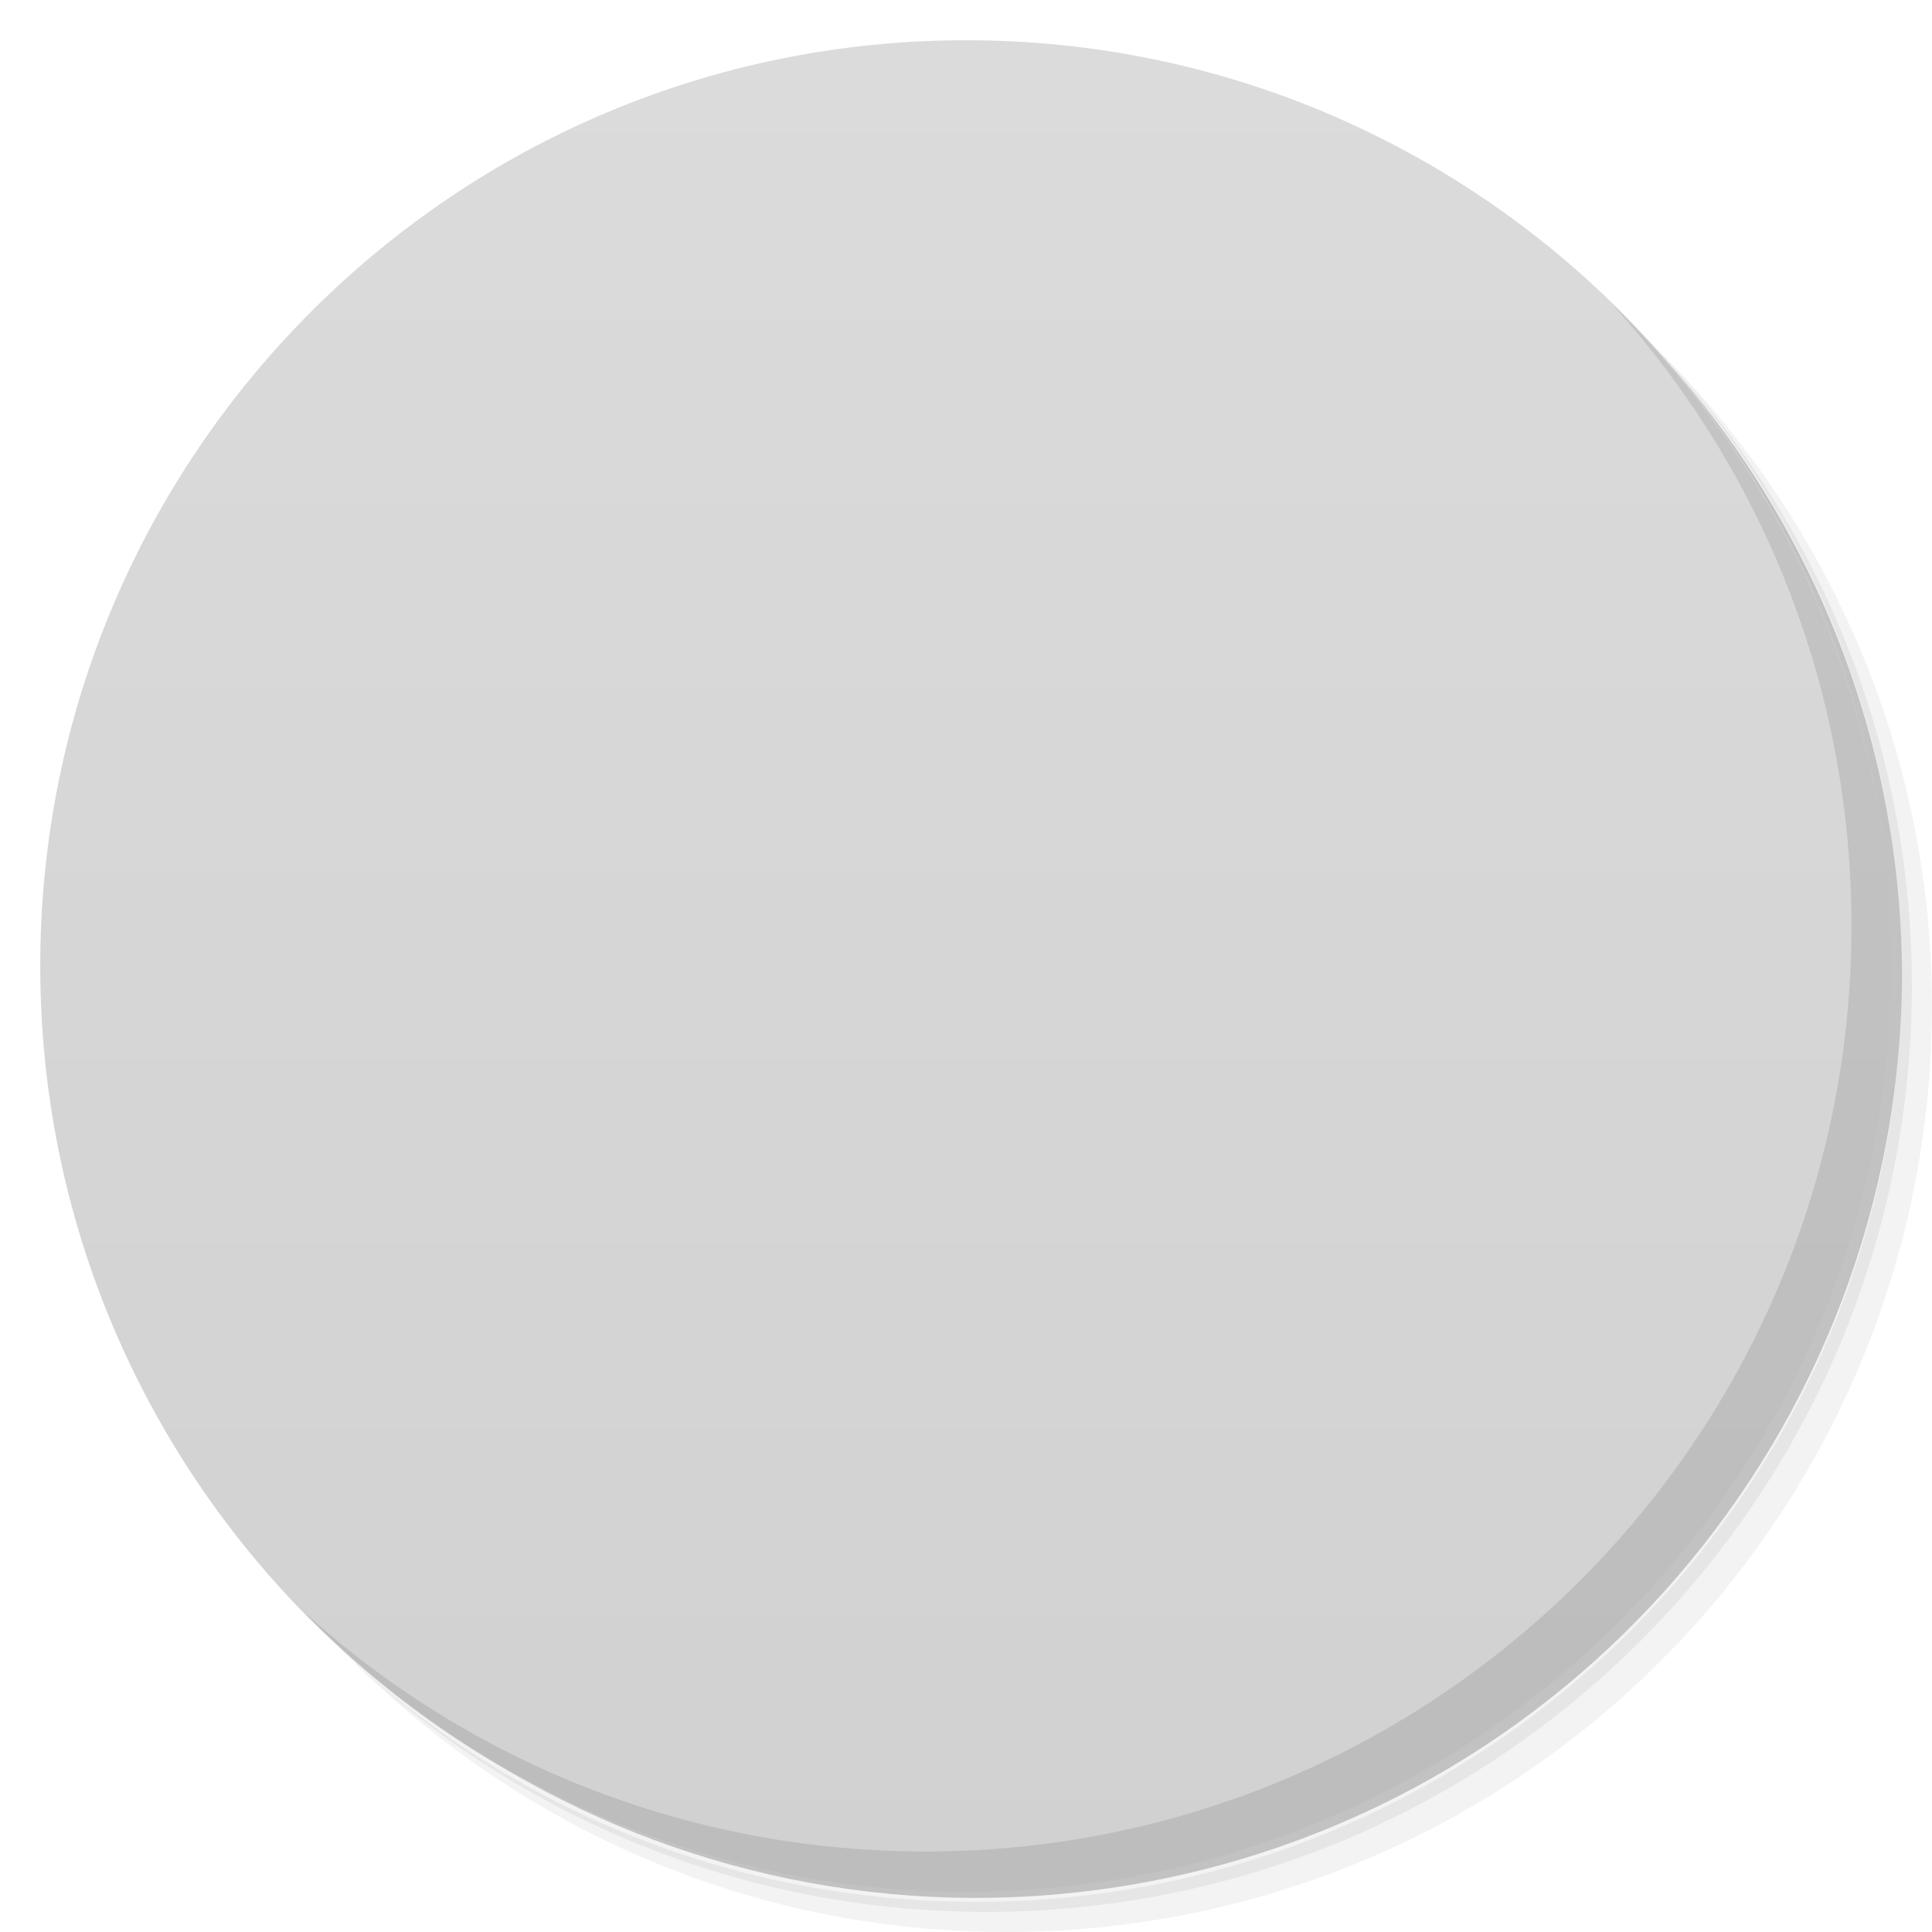
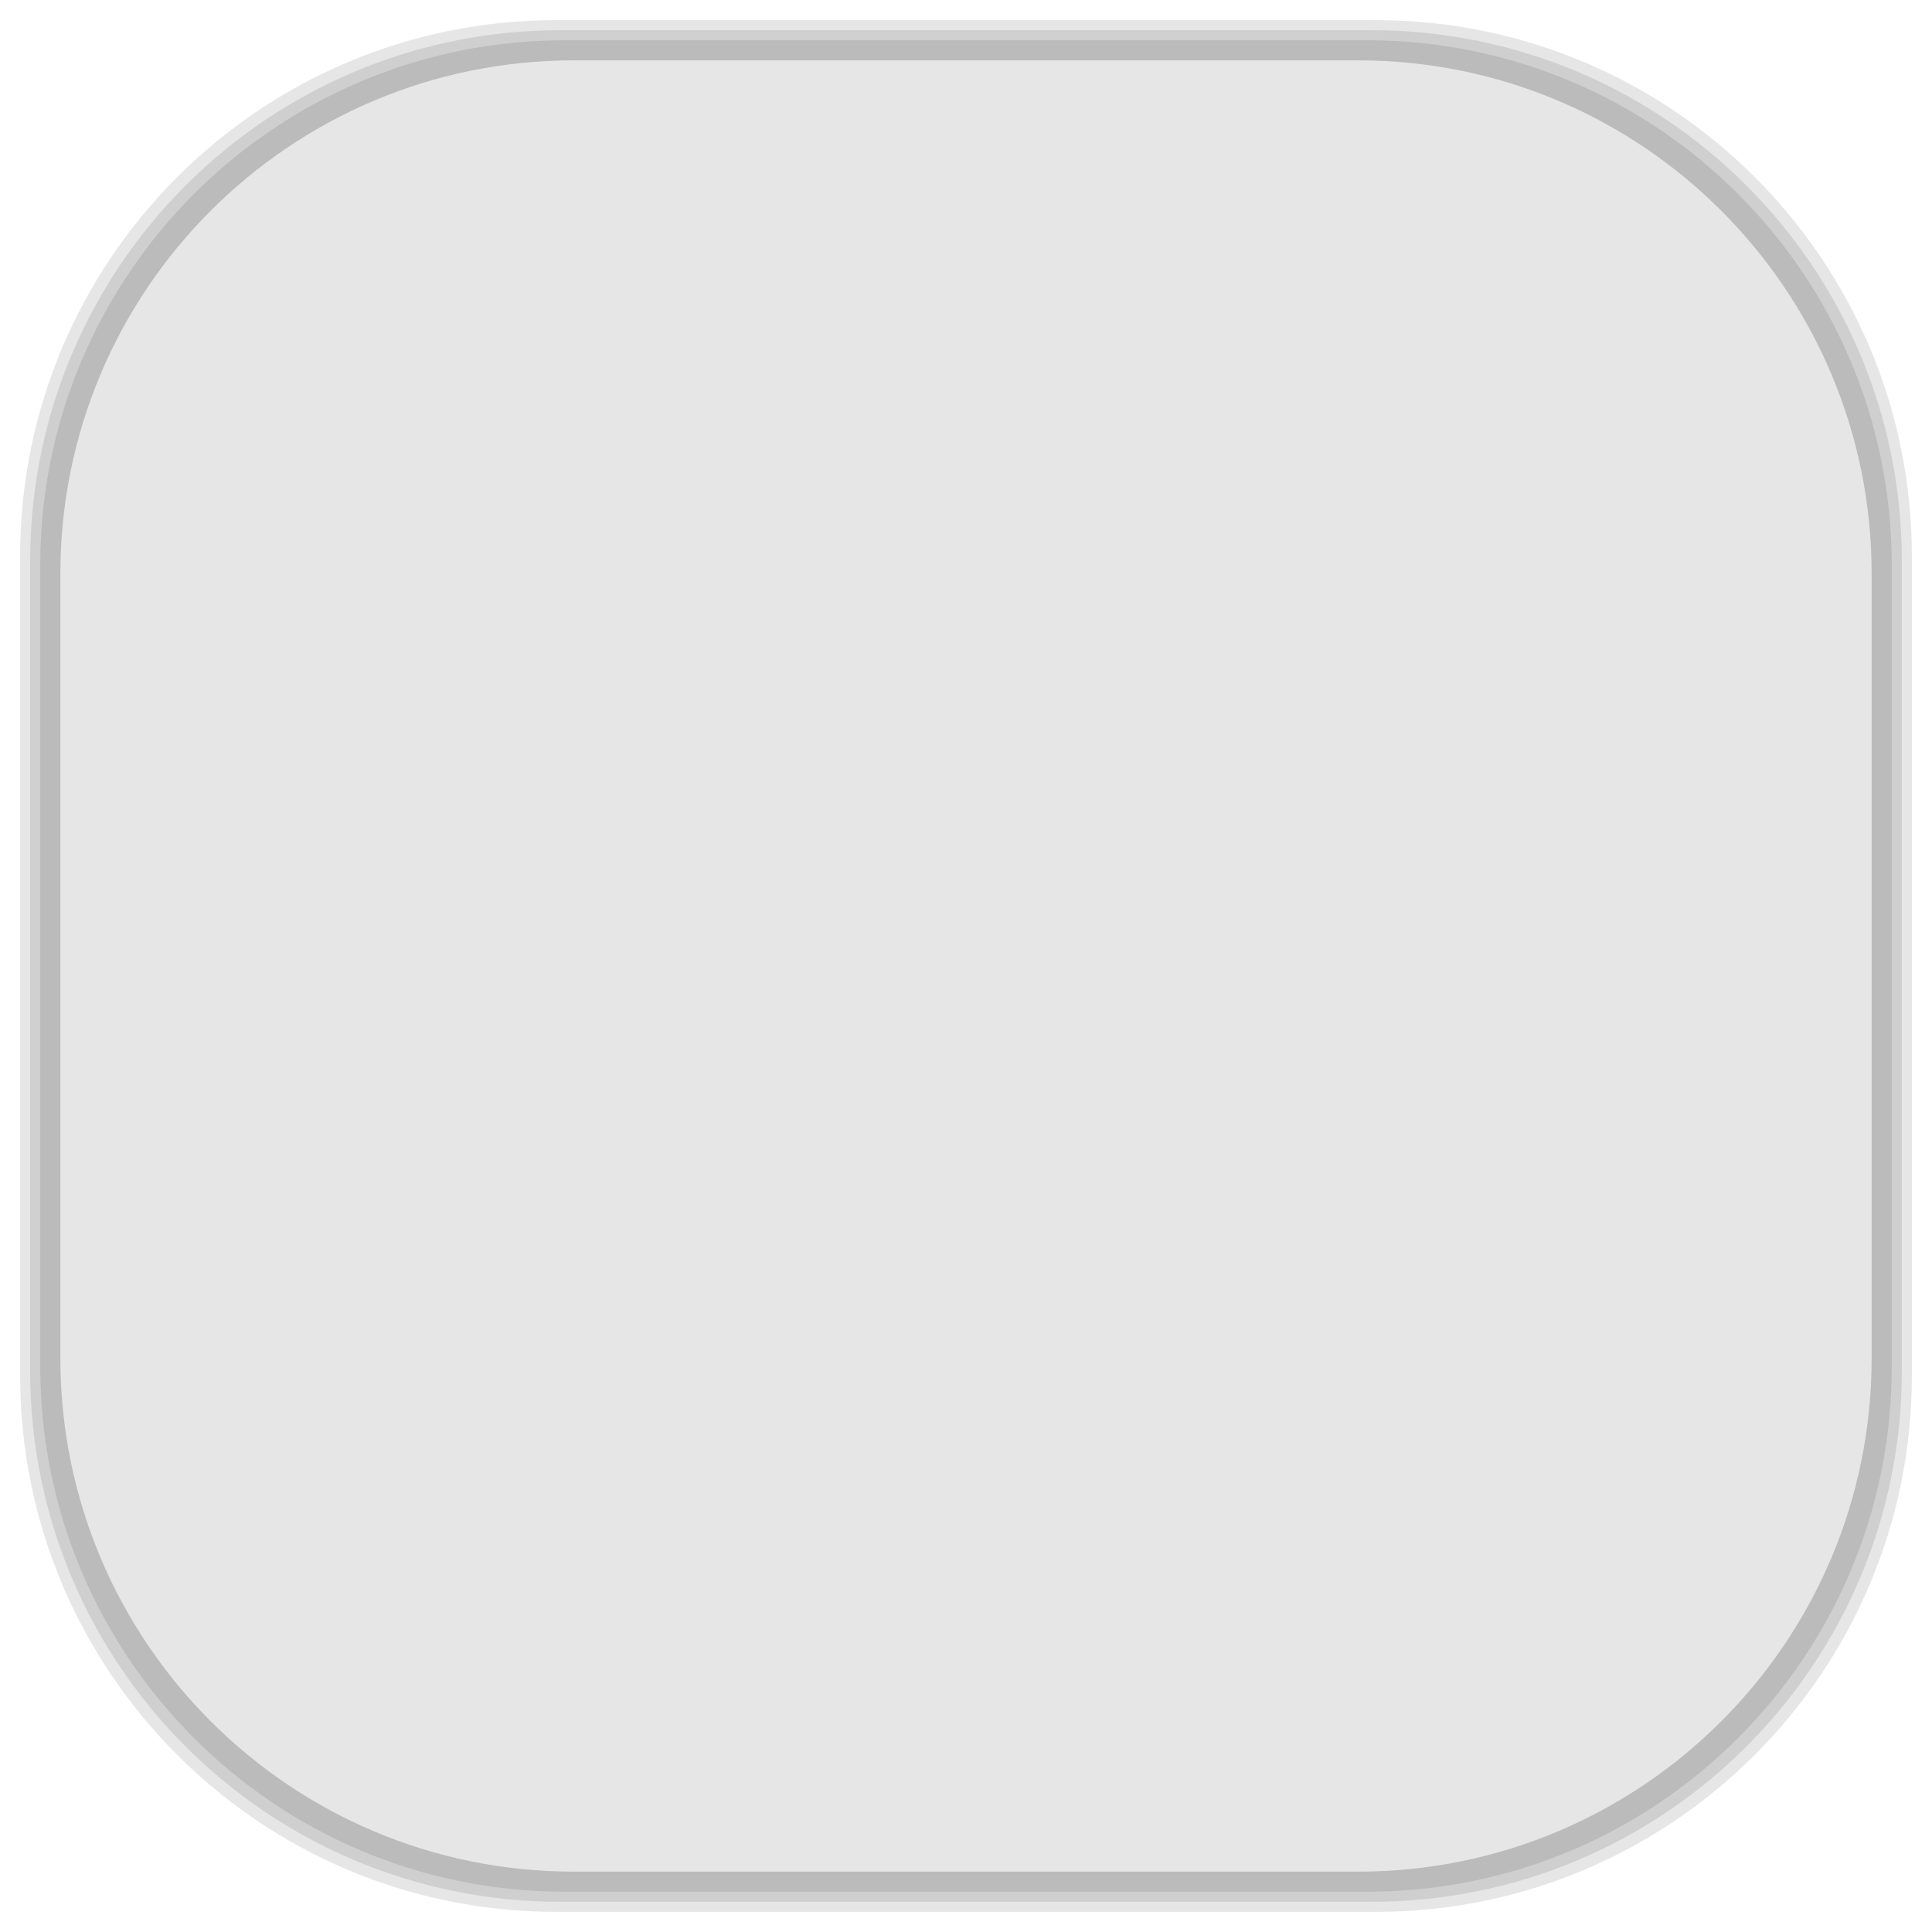
- <svg viewBox="0 0 48 48">
-   <defs>
+ <svg xmlns="http://www.w3.org/2000/svg" viewBox="0 0 48 48" id="svg2" version="1.1" width="100%" height="100%">
+   <defs id="defs4">
    <linearGradient id="linearGradient3764" x1="1" x2="47" gradientUnits="userSpaceOnUse" gradientTransform="matrix(0,-1,1,0,-1.5e-6,48)">
-       <stop stop-color="#d1d1d1" stop-opacity="1" />
-       <stop offset="1" stop-color="#dbdbdb" stop-opacity="1" />
+       <stop stop-color="#d1d1d1" stop-opacity="1" id="stop7" />
+       <stop offset="1" stop-color="#dbdbdb" stop-opacity="1" id="stop9" />
    </linearGradient>
    <clipPath id="clipPath-346647135">
-       <g transform="translate(0,-1004.362)">
-         <path d="m -24 13 c 0 1.105 -0.672 2 -1.5 2 -0.828 0 -1.5 -0.895 -1.5 -2 0 -1.105 0.672 -2 1.5 -2 0.828 0 1.5 0.895 1.5 2 z" transform="matrix(15.33333,0,0,11.5,415,878.8622)" fill="#1890d0" />
+       <g transform="translate(0,-1004.362)" id="g12">
+         <path d="m -24 13 c 0 1.105 -0.672 2 -1.5 2 -0.828 0 -1.5 -0.895 -1.5 -2 0 -1.105 0.672 -2 1.5 -2 0.828 0 1.5 0.895 1.5 2 z" transform="matrix(15.33333,0,0,11.5,415,878.8622)" fill="#1890d0" id="path14" />
      </g>
    </clipPath>
    <clipPath id="clipPath-353645527">
-       <g transform="translate(0,-1004.362)">
-         <path d="m -24 13 c 0 1.105 -0.672 2 -1.5 2 -0.828 0 -1.5 -0.895 -1.5 -2 0 -1.105 0.672 -2 1.5 -2 0.828 0 1.5 0.895 1.5 2 z" transform="matrix(15.33333,0,0,11.5,415,878.8622)" fill="#1890d0" />
+       <g transform="translate(0,-1004.362)" id="g17">
+         <path d="m -24 13 c 0 1.105 -0.672 2 -1.5 2 -0.828 0 -1.5 -0.895 -1.5 -2 0 -1.105 0.672 -2 1.5 -2 0.828 0 1.5 0.895 1.5 2 z" transform="matrix(15.33333,0,0,11.5,415,878.8622)" fill="#1890d0" id="path19" />
+       </g>
+     </clipPath>
+     <linearGradient id="linearGradient3764-6" x1="1" x2="47" gradientUnits="userSpaceOnUse" gradientTransform="matrix(0,-1,1,0,-1.5e-6,48)">
+       <stop stop-color="#b5945b" stop-opacity="1" id="stop7-4" />
+       <stop offset="1" stop-color="#bb9e69" stop-opacity="1" id="stop9-6" />
+     </linearGradient>
+     <clipPath id="clipPath-899834956">
+       <g transform="translate(0,-1004.362)" id="g12-5">
+         <path d="m -24 13 c 0 1.105 -0.672 2 -1.5 2 -0.828 0 -1.5 -0.895 -1.5 -2 0 -1.105 0.672 -2 1.5 -2 0.828 0 1.5 0.895 1.5 2 z" transform="matrix(15.33333,0,0,11.5,415,878.8622)" fill="#1890d0" id="path14-0" />
+       </g>
+     </clipPath>
+     <clipPath id="clipPath-909443126">
+       <g transform="translate(0,-1004.362)" id="g17-1">
+         <path d="m -24 13 c 0 1.105 -0.672 2 -1.5 2 -0.828 0 -1.5 -0.895 -1.5 -2 0 -1.105 0.672 -2 1.5 -2 0.828 0 1.5 0.895 1.5 2 z" transform="matrix(15.33333,0,0,11.5,415,878.8622)" fill="#1890d0" id="path19-2" />
+       </g>
+     </clipPath>
+     <clipPath id="clipPath-909443126-7">
+       <g transform="translate(0,-1004.362)" id="g17-2">
+         <path style="fill:#1890d0" d="m -24,13 c 0,1.105 -0.672,2 -1.5,2 -0.828,0 -1.5,-0.895 -1.5,-2 0,-1.105 0.672,-2 1.5,-2 0.828,0 1.5,0.895 1.5,2 z" transform="matrix(15.33333,0,0,11.5,415,878.8622)" id="path19-3" />
+       </g>
+     </clipPath>
+     <linearGradient id="linearGradient3759">
+       <stop id="stop3761" offset="0" style="stop-color:#a75e15;stop-opacity:1;" />
+       <stop id="stop3763" offset="1" style="stop-color:#ffffff;stop-opacity:0;" />
+     </linearGradient>
+     <linearGradient id="linearGradient3777">
+       <stop id="stop3779" offset="0" style="stop-color:#e0dd00;stop-opacity:1;" />
+       <stop id="stop3781" offset="1" style="stop-color:#000000;stop-opacity:0;" />
+     </linearGradient>
+     <clipPath id="clipPath-353645527-9">
+       <g transform="translate(0,-1004.362)" id="g17-3">
+         <path style="fill:#1890d0" d="m -24,13 c 0,1.105 -0.672,2 -1.5,2 -0.828,0 -1.5,-0.895 -1.5,-2 0,-1.105 0.672,-2 1.5,-2 0.828,0 1.5,0.895 1.5,2 z" transform="matrix(15.33333,0,0,11.5,415,878.8622)" id="path19-7" />
      </g>
    </clipPath>
  </defs>
-   <g>
-     <path d="m 36.31 5 c 5.859 4.062 9.688 10.831 9.688 18.5 c 0 12.426 -10.07 22.5 -22.5 22.5 c -7.669 0 -14.438 -3.828 -18.5 -9.688 c 1.037 1.822 2.306 3.499 3.781 4.969 c 4.085 3.712 9.514 5.969 15.469 5.969 c 12.703 0 23 -10.298 23 -23 c 0 -5.954 -2.256 -11.384 -5.969 -15.469 c -1.469 -1.475 -3.147 -2.744 -4.969 -3.781 z m 4.969 3.781 c 3.854 4.113 6.219 9.637 6.219 15.719 c 0 12.703 -10.297 23 -23 23 c -6.081 0 -11.606 -2.364 -15.719 -6.219 c 4.16 4.144 9.883 6.719 16.219 6.719 c 12.703 0 23 -10.298 23 -23 c 0 -6.335 -2.575 -12.06 -6.719 -16.219 z" opacity="0.05" />
-     <path d="m 41.28 8.781 c 3.712 4.085 5.969 9.514 5.969 15.469 c 0 12.703 -10.297 23 -23 23 c -5.954 0 -11.384 -2.256 -15.469 -5.969 c 4.113 3.854 9.637 6.219 15.719 6.219 c 12.703 0 23 -10.298 23 -23 c 0 -6.081 -2.364 -11.606 -6.219 -15.719 z" opacity="0.1" />
-     <path d="m 31.25 2.375 c 8.615 3.154 14.75 11.417 14.75 21.13 c 0 12.426 -10.07 22.5 -22.5 22.5 c -9.708 0 -17.971 -6.135 -21.12 -14.75 a 23 23 0 0 0 44.875 -7 a 23 23 0 0 0 -16 -21.875 z" opacity="0.2" />
+   <g id="g33" />
+   <g id="g3093">
+     <g id="layer2">
+       <rect ry="13.037" rx="13.037" y="1" x="1" height="46" width="46" id="rect3007" style="opacity:0.1;fill:#000000;fill-opacity:1;fill-rule:nonzero;stroke:none" />
+       <rect style="opacity:0.1;fill:#000000;fill-opacity:1;fill-rule:nonzero;stroke:none" id="rect3011" width="47" height="47" x="0.5" y="0.5" rx="13.32" ry="13.32" />
+       <rect style="opacity:0.1;fill:#000000;fill-opacity:1;fill-rule:nonzero;stroke:none" id="rect3013" width="46.5" height="46.5" x="0.75" y="0.75" rx="13.178" ry="13.178" />
+     </g>
+     <g style="display:inline" id="layer1">
+       <rect transform="matrix(0,-1,1,0,0,0)" ry="12.753" rx="12.753" y="1.5" x="-46.5" height="45" width="45" id="rect2988" style="fill:#e6e6e6;fill-opacity:1;fill-rule:nonzero;stroke:none" />
+     </g>
  </g>
-   <g>
-     <path d="m 24 1 c 12.703 0 23 10.297 23 23 c 0 12.703 -10.297 23 -23 23 -12.703 0 -23 -10.297 -23 -23 0 -12.703 10.297 -23 23 -23 z" fill="url(#linearGradient3764)" fill-opacity="1" />
-   </g>
-   <g />
-   <g>
-     <g clip-path="url(#clipPath-346647135)">
-       <g transform="translate(1,1)">
-         <g opacity="0.1">
-           <g>
-             <path d="m 11.875 12 c -0.477 0.055 -0.875 0.512 -0.875 1 l 0 17.789 c 0 0.523 0.461 0.996 0.973 0.996 l 8.773 0 l 0 1.781 l 6.5 0 l 0 -1.781 l 8.773 0 c 0.508 0 0.973 -0.473 0.973 -0.996 l 0 -17.789 c 0 -0.523 -0.465 -1 -0.973 -1 m -22.859 1.559 c 0.039 -0.004 0.082 -0.004 0.121 0 l 21.516 0 c 0.344 0 0.648 0.32 0.648 0.668 l 0 15.328 c 0 0.348 -0.305 0.668 -0.648 0.668 l -21.516 0 c -0.34 0 -0.648 -0.32 -0.648 -0.668 l 0 -15.328 c -0.008 -0.313 0.23 -0.609 0.527 -0.668 m 2.824 20.813 l 0 1.629 l 16.25 0 l 0 -1.629 m -16.25 0" fill="#000" stroke="none" fill-rule="nonzero" fill-opacity="1" />
-             <path d="m 14 18 l 0 1.406 l 1.531 0 l 0 -1.406 m 0.781 0 l 0 1.406 l 0.375 0 c 0.094 -0.258 0.277 -0.477 0.5 -0.656 c 0.18 -0.141 0.414 -0.227 0.656 -0.313 l 0 -0.438 m 3.094 0 l 0 0.594 c 0.09 0.047 0.176 0.098 0.25 0.156 c 0.223 0.18 0.41 0.398 0.5 0.656 l 0.781 0 l 0 -1.406 m 3.063 0 l 0 1.406 l 0.781 0 c 0.094 -0.258 0.277 -0.477 0.5 -0.656 c 0.074 -0.059 0.16 -0.109 0.25 -0.156 l 0 -0.594 m 3.094 0 l 0 0.438 c 0.246 0.086 0.477 0.172 0.656 0.313 c 0.336 0.27 0.563 0.633 0.563 1.063 c 0 0.371 -0.18 0.688 -0.438 0.938 l 0 1.441 l 1.531 0 l 0 -4.191 m 0.75 0 l 0 1.406 l 0.781 0 l 0 -1.406 m -20 2.813 l 0 1.375 l 2.313 0 l 0 -1.375 m 0.75 0 l 0 1.375 l 1.094 0 l 0 -0.875 c -0.348 -0.102 -0.715 -0.234 -0.969 -0.438 c -0.023 -0.02 -0.039 -0.043 -0.063 -0.063 m 4.563 0 l 0 1.375 l 1.281 0 l 0 -1.375 m 2.063 0 l 0 1.375 l 0.5 0 l 0 -1.375 m 0.781 0 l 0 1.375 l 1.469 0 l 0 -0.875 c -0.348 -0.105 -0.715 -0.234 -0.969 -0.438 c -0.023 -0.02 -0.039 -0.043 -0.063 -0.063 m 6.469 0 l 0 1.375 l 0.781 0 l 0 -1.375 m -13.06 0.219 c -0.215 0.117 -0.469 0.207 -0.719 0.281 l 0 0.875 l 0.719 0 m 9.219 -1 c -0.102 0.039 -0.207 0.094 -0.313 0.125 l 0 0.875 l 0.313 0 m -16.16 1.406 l 0 1.406 l 1.531 0 l 0 -1.406 m 0.785 0 l 0 1.406 l 1.531 0 l 0 -1.406 m 2.375 0 l 0 1.406 l 1.652 0 c 0.043 -0.043 0.078 -0.086 0.125 -0.125 c 0.254 -0.203 0.621 -0.336 0.973 -0.438 l 0 -0.844 m 2.063 0 l 0 0.844 c 0.355 0.102 0.715 0.234 0.977 0.438 c 0.047 0.039 0.082 0.082 0.125 0.125 l 1.648 0 l 0 -1.406 m 2.066 0 l 0 1.406 l 1.094 0 l 0 -1.406 m 0.75 0 l 0 1.406 l 0.781 0 l 0 -1.406 m 0.75 0 l 0 1.406 l 0.781 0 l 0 -1.406 m -0.781 0" fill="#000" stroke="none" fill-rule="nonzero" fill-opacity="1" />
-             <path d="m 23.344 15 l 0 9.688 c -0.883 0.168 -1.531 0.664 -1.531 1.25 c 0 0.586 0.648 1.082 1.531 1.25 l 0 1.813 l 1.313 0 l 0 -1.813 c 0.883 -0.168 1.531 -0.664 1.531 -1.25 c 0 -0.586 -0.648 -1.082 -1.531 -1.25 l 0 -9.688 m -6.125 0.875 l 0 2.688 c -0.883 0.168 -1.531 0.664 -1.531 1.25 c 0 0.586 0.648 1.082 1.531 1.25 l 0 7.06 l 1.313 0 l 0 -7.06 c 0.883 -0.168 1.531 -0.664 1.531 -1.25 c 0 -0.586 -0.648 -1.082 -1.531 -1.25 l 0 -2.688 m 8.313 0 l 0 2.688 c -0.883 0.168 -1.523 0.664 -1.523 1.25 c 0 0.586 0.645 1.082 1.523 1.25 l 0 7.06 l 1.316 0 l 0 -7.06 c 0.883 -0.168 1.531 -0.664 1.531 -1.25 c 0 -0.586 -0.648 -1.082 -1.531 -1.25 l 0 -2.688 m -1.316 0" fill="#000" stroke="none" fill-rule="nonzero" fill-opacity="1" />
-           </g>
-         </g>
+   <g transform="translate(0.004,-5e-4)" id="g51-1">
+     <g clip-path="url(#clipPath-353645527-9)" id="g53-3">
+       <g id="g55-7">
+         <path style="fill:#2d2d2d;fill-opacity:1;fill-rule:nonzero;stroke:none" d="M 11.875,12 C 11.398,12.055 11,12.512 11,13 l 0,17.789 c 0,0.523 0.461,0.996 0.973,0.996 l 8.773,0 0,1.781 6.5,0 0,-1.781 8.773,0 c 0.508,0 0.973,-0.473 0.973,-0.996 l 0,-17.789 c 0,-0.523 -0.465,-1 -0.973,-1 M 13.16,13.559 c 0.039,-0.004 0.082,-0.004 0.121,0 l 21.516,0 c 0.344,0 0.648,0.32 0.648,0.668 l 0,15.328 c 0,0.348 -0.305,0.668 -0.648,0.668 l -21.516,0 c -0.34,0 -0.648,-0.32 -0.648,-0.668 l 0,-15.328 c -0.008,-0.313 0.23,-0.609 0.527,-0.668 m 2.824,20.813 0,1.629 16.25,0 0,-1.629 m -16.25,0" id="path57-4" />
+         <path style="fill:#d04536;fill-opacity:1;fill-rule:nonzero;stroke:none" d="m 14,18 0,1.406 1.531,0 0,-1.406 m 0.781,0 0,1.406 0.375,0 c 0.094,-0.258 0.277,-0.477 0.5,-0.656 0.18,-0.141 0.414,-0.227 0.656,-0.313 l 0,-0.438 m 3.094,0 0,0.594 c 0.09,0.047 0.176,0.098 0.25,0.156 0.223,0.18 0.41,0.398 0.5,0.656 l 0.781,0 0,-1.406 m 3.063,0 0,1.406 0.781,0 c 0.094,-0.258 0.277,-0.477 0.5,-0.656 0.074,-0.059 0.16,-0.109 0.25,-0.156 l 0,-0.594 m 3.094,0 0,0.438 c 0.246,0.086 0.477,0.172 0.656,0.313 0.336,0.27 0.563,0.633 0.563,1.063 0,0.371 -0.18,0.688 -0.438,0.938 l 0,1.441 1.531,0 0,-4.191 m 0.75,0 0,1.406 0.781,0 0,-1.406 m -20,2.813 0,1.375 2.313,0 0,-1.375 m 0.75,0 0,1.375 1.094,0 0,-0.875 c -0.348,-0.102 -0.715,-0.234 -0.969,-0.438 -0.023,-0.02 -0.039,-0.043 -0.063,-0.063 m 4.563,0 0,1.375 1.281,0 0,-1.375 m 2.063,0 0,1.375 0.5,0 0,-1.375 m 0.781,0 0,1.375 1.469,0 0,-0.875 c -0.348,-0.105 -0.715,-0.234 -0.969,-0.438 -0.023,-0.02 -0.039,-0.043 -0.063,-0.063 m 6.469,0 0,1.375 0.781,0 0,-1.375 m -13.06,0.219 c -0.215,0.117 -0.469,0.207 -0.719,0.281 l 0,0.875 0.719,0 m 9.219,-1 c -0.102,0.039 -0.207,0.094 -0.313,0.125 l 0,0.875 0.313,0 m -16.16,1.406 0,1.406 1.531,0 0,-1.406 m 0.785,0 0,1.406 1.531,0 0,-1.406 m 2.375,0 0,1.406 1.652,0 c 0.043,-0.043 0.078,-0.086 0.125,-0.125 0.254,-0.203 0.621,-0.336 0.973,-0.438 l 0,-0.844 m 2.063,0 0,0.844 c 0.355,0.102 0.715,0.234 0.977,0.438 0.047,0.039 0.082,0.082 0.125,0.125 l 1.648,0 0,-1.406 m 2.066,0 0,1.406 1.094,0 0,-1.406 m 0.75,0 0,1.406 0.781,0 0,-1.406 m 0.75,0 0,1.406 0.781,0 0,-1.406 m -0.781,0" id="path59-8" />
+         <path style="fill:#2d2d2d;fill-opacity:1;fill-rule:nonzero;stroke:none" d="m 23.344,15 0,9.688 c -0.883,0.168 -1.531,0.664 -1.531,1.25 0,0.586 0.648,1.082 1.531,1.25 l 0,1.813 1.313,0 0,-1.813 c 0.883,-0.168 1.531,-0.664 1.531,-1.25 0,-0.586 -0.648,-1.082 -1.531,-1.25 l 0,-9.688 m -6.125,0.875 0,2.688 c -0.883,0.168 -1.531,0.664 -1.531,1.25 0,0.586 0.648,1.082 1.531,1.25 l 0,7.06 1.313,0 0,-7.06 c 0.883,-0.168 1.531,-0.664 1.531,-1.25 0,-0.586 -0.648,-1.082 -1.531,-1.25 l 0,-2.688 m 8.313,0 0,2.688 c -0.883,0.168 -1.523,0.664 -1.523,1.25 0,0.586 0.645,1.082 1.523,1.25 l 0,7.06 1.316,0 0,-7.06 c 0.883,-0.168 1.531,-0.664 1.531,-1.25 0,-0.586 -0.648,-1.082 -1.531,-1.25 l 0,-2.688 m -1.316,0" id="path61-3" />
      </g>
    </g>
  </g>
-   <g>
-     <g clip-path="url(#clipPath-353645527)">
-       <g>
-         <path d="m 11.875 12 c -0.477 0.055 -0.875 0.512 -0.875 1 l 0 17.789 c 0 0.523 0.461 0.996 0.973 0.996 l 8.773 0 l 0 1.781 l 6.5 0 l 0 -1.781 l 8.773 0 c 0.508 0 0.973 -0.473 0.973 -0.996 l 0 -17.789 c 0 -0.523 -0.465 -1 -0.973 -1 m -22.859 1.559 c 0.039 -0.004 0.082 -0.004 0.121 0 l 21.516 0 c 0.344 0 0.648 0.32 0.648 0.668 l 0 15.328 c 0 0.348 -0.305 0.668 -0.648 0.668 l -21.516 0 c -0.34 0 -0.648 -0.32 -0.648 -0.668 l 0 -15.328 c -0.008 -0.313 0.23 -0.609 0.527 -0.668 m 2.824 20.813 l 0 1.629 l 16.25 0 l 0 -1.629 m -16.25 0" fill="#2d2d2d" stroke="none" fill-rule="nonzero" fill-opacity="1" />
-         <path d="m 14 18 l 0 1.406 l 1.531 0 l 0 -1.406 m 0.781 0 l 0 1.406 l 0.375 0 c 0.094 -0.258 0.277 -0.477 0.5 -0.656 c 0.18 -0.141 0.414 -0.227 0.656 -0.313 l 0 -0.438 m 3.094 0 l 0 0.594 c 0.09 0.047 0.176 0.098 0.25 0.156 c 0.223 0.18 0.41 0.398 0.5 0.656 l 0.781 0 l 0 -1.406 m 3.063 0 l 0 1.406 l 0.781 0 c 0.094 -0.258 0.277 -0.477 0.5 -0.656 c 0.074 -0.059 0.16 -0.109 0.25 -0.156 l 0 -0.594 m 3.094 0 l 0 0.438 c 0.246 0.086 0.477 0.172 0.656 0.313 c 0.336 0.27 0.563 0.633 0.563 1.063 c 0 0.371 -0.18 0.688 -0.438 0.938 l 0 1.441 l 1.531 0 l 0 -4.191 m 0.75 0 l 0 1.406 l 0.781 0 l 0 -1.406 m -20 2.813 l 0 1.375 l 2.313 0 l 0 -1.375 m 0.75 0 l 0 1.375 l 1.094 0 l 0 -0.875 c -0.348 -0.102 -0.715 -0.234 -0.969 -0.438 c -0.023 -0.02 -0.039 -0.043 -0.063 -0.063 m 4.563 0 l 0 1.375 l 1.281 0 l 0 -1.375 m 2.063 0 l 0 1.375 l 0.5 0 l 0 -1.375 m 0.781 0 l 0 1.375 l 1.469 0 l 0 -0.875 c -0.348 -0.105 -0.715 -0.234 -0.969 -0.438 c -0.023 -0.02 -0.039 -0.043 -0.063 -0.063 m 6.469 0 l 0 1.375 l 0.781 0 l 0 -1.375 m -13.06 0.219 c -0.215 0.117 -0.469 0.207 -0.719 0.281 l 0 0.875 l 0.719 0 m 9.219 -1 c -0.102 0.039 -0.207 0.094 -0.313 0.125 l 0 0.875 l 0.313 0 m -16.16 1.406 l 0 1.406 l 1.531 0 l 0 -1.406 m 0.785 0 l 0 1.406 l 1.531 0 l 0 -1.406 m 2.375 0 l 0 1.406 l 1.652 0 c 0.043 -0.043 0.078 -0.086 0.125 -0.125 c 0.254 -0.203 0.621 -0.336 0.973 -0.438 l 0 -0.844 m 2.063 0 l 0 0.844 c 0.355 0.102 0.715 0.234 0.977 0.438 c 0.047 0.039 0.082 0.082 0.125 0.125 l 1.648 0 l 0 -1.406 m 2.066 0 l 0 1.406 l 1.094 0 l 0 -1.406 m 0.75 0 l 0 1.406 l 0.781 0 l 0 -1.406 m 0.75 0 l 0 1.406 l 0.781 0 l 0 -1.406 m -0.781 0" fill="#d04536" stroke="none" fill-rule="nonzero" fill-opacity="1" />
-         <path d="m 23.344 15 l 0 9.688 c -0.883 0.168 -1.531 0.664 -1.531 1.25 c 0 0.586 0.648 1.082 1.531 1.25 l 0 1.813 l 1.313 0 l 0 -1.813 c 0.883 -0.168 1.531 -0.664 1.531 -1.25 c 0 -0.586 -0.648 -1.082 -1.531 -1.25 l 0 -9.688 m -6.125 0.875 l 0 2.688 c -0.883 0.168 -1.531 0.664 -1.531 1.25 c 0 0.586 0.648 1.082 1.531 1.25 l 0 7.06 l 1.313 0 l 0 -7.06 c 0.883 -0.168 1.531 -0.664 1.531 -1.25 c 0 -0.586 -0.648 -1.082 -1.531 -1.25 l 0 -2.688 m 8.313 0 l 0 2.688 c -0.883 0.168 -1.523 0.664 -1.523 1.25 c 0 0.586 0.645 1.082 1.523 1.25 l 0 7.06 l 1.316 0 l 0 -7.06 c 0.883 -0.168 1.531 -0.664 1.531 -1.25 c 0 -0.586 -0.648 -1.082 -1.531 -1.25 l 0 -2.688 m -1.316 0" fill="#2d2d2d" stroke="none" fill-rule="nonzero" fill-opacity="1" />
-       </g>
-     </g>
-   </g>
-   <g>
-     <path d="m 40.03 7.531 c 3.712 4.084 5.969 9.514 5.969 15.469 0 12.703 -10.297 23 -23 23 c -5.954 0 -11.384 -2.256 -15.469 -5.969 4.178 4.291 10.01 6.969 16.469 6.969 c 12.703 0 23 -10.298 23 -23 0 -6.462 -2.677 -12.291 -6.969 -16.469 z" opacity="0.1" />
-   </g>
</svg>
